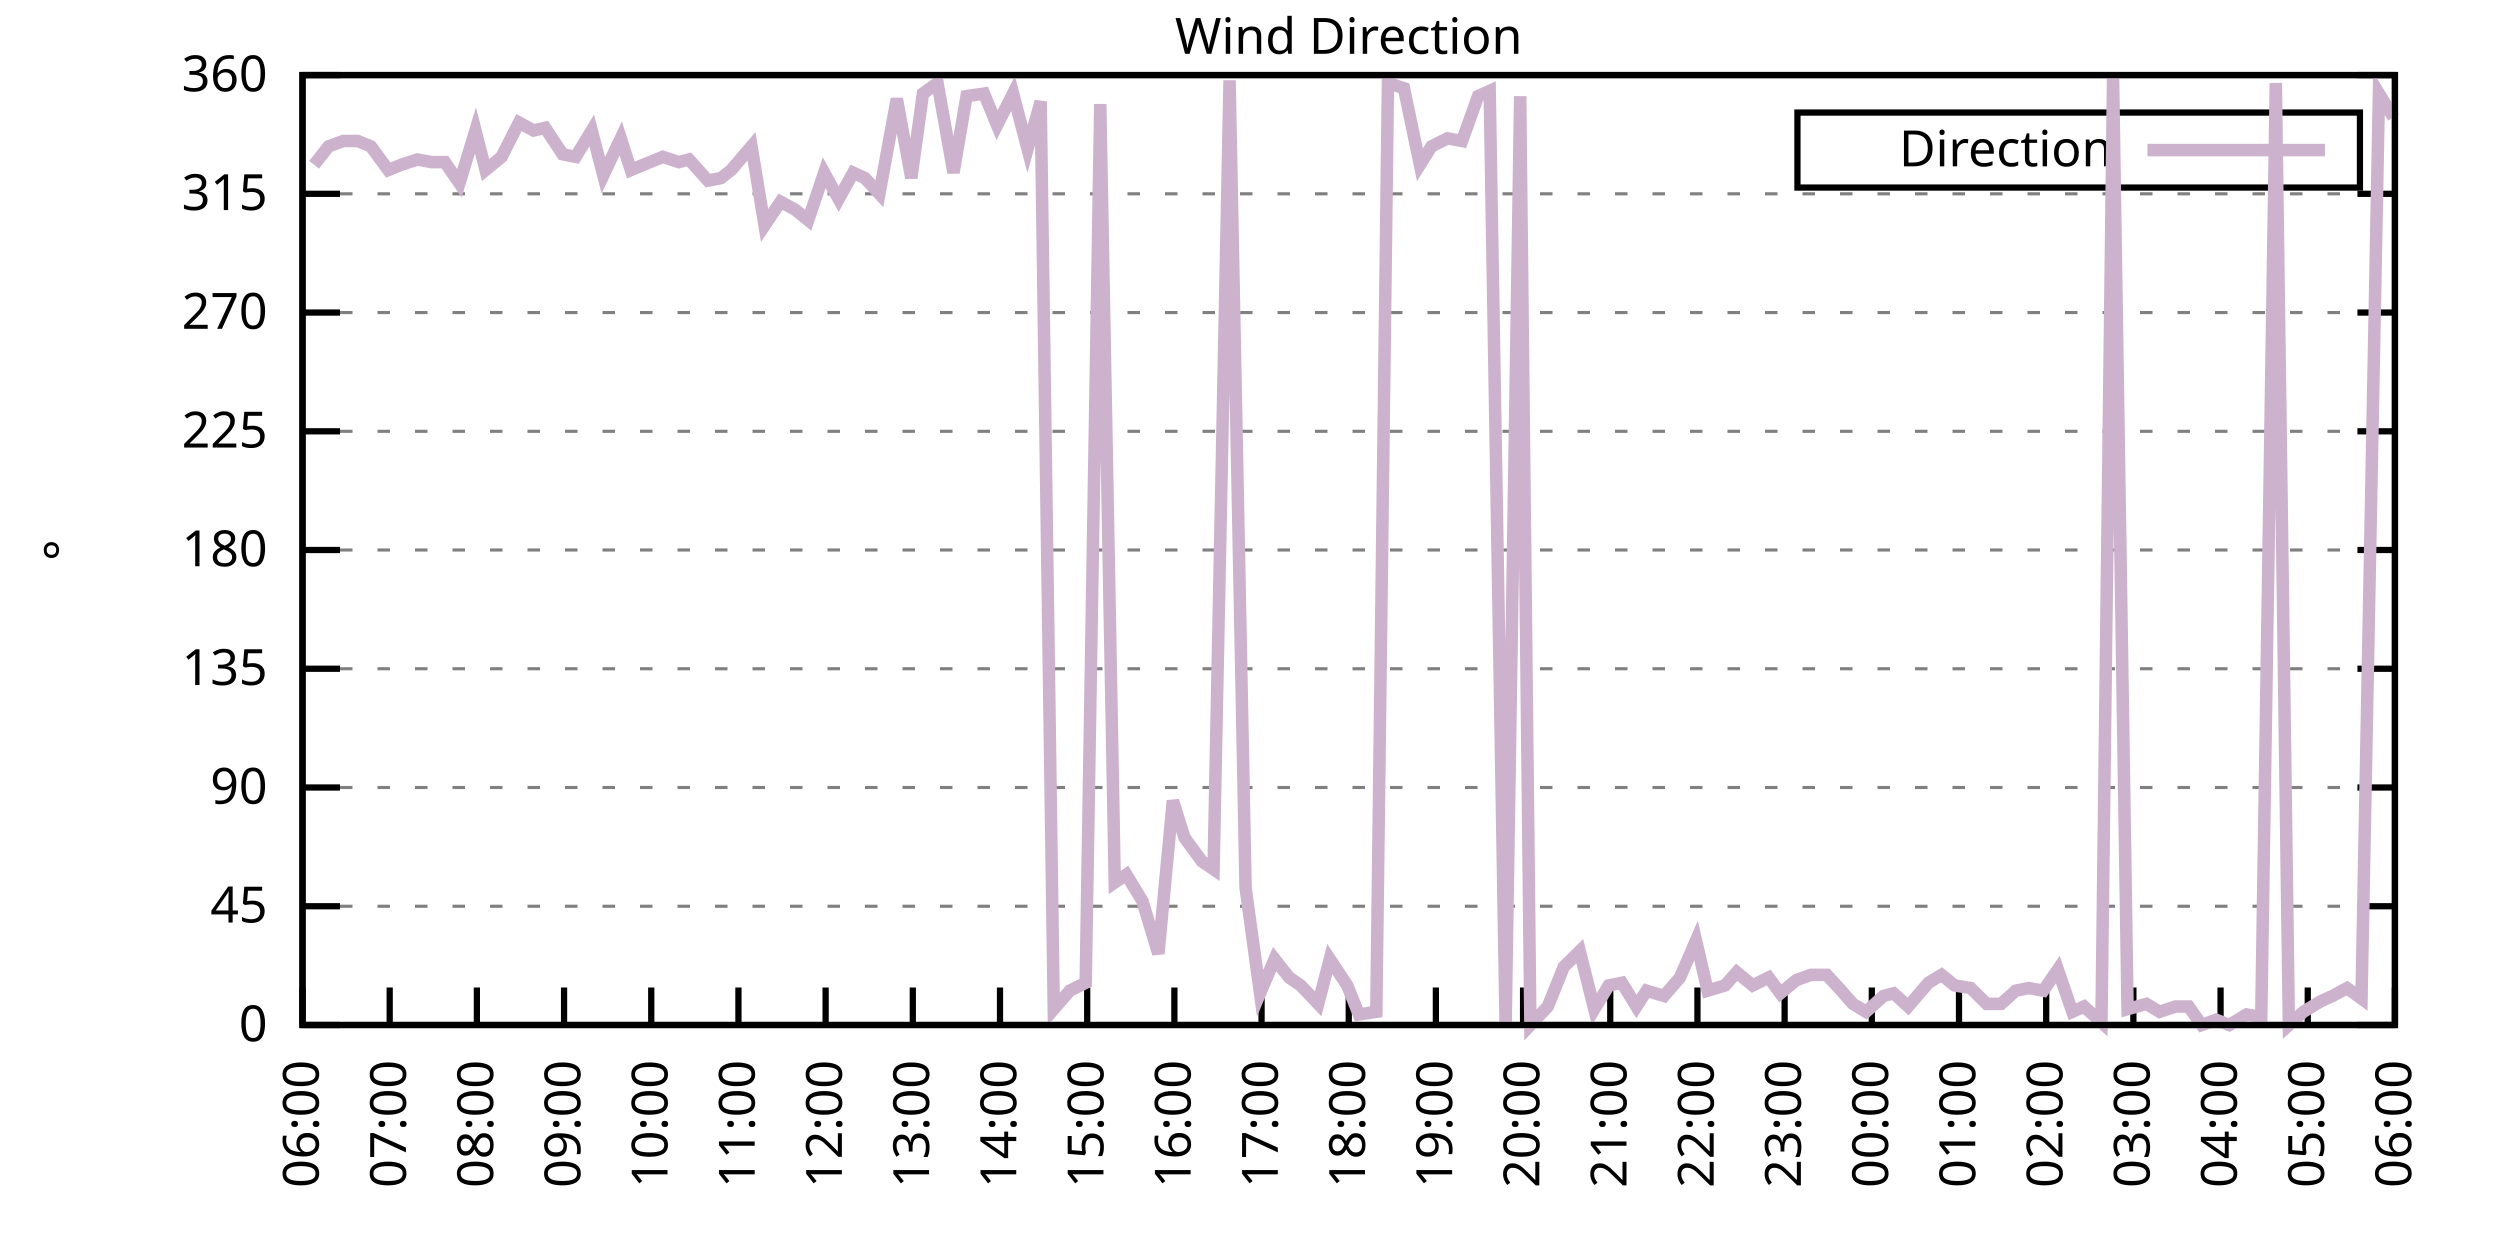
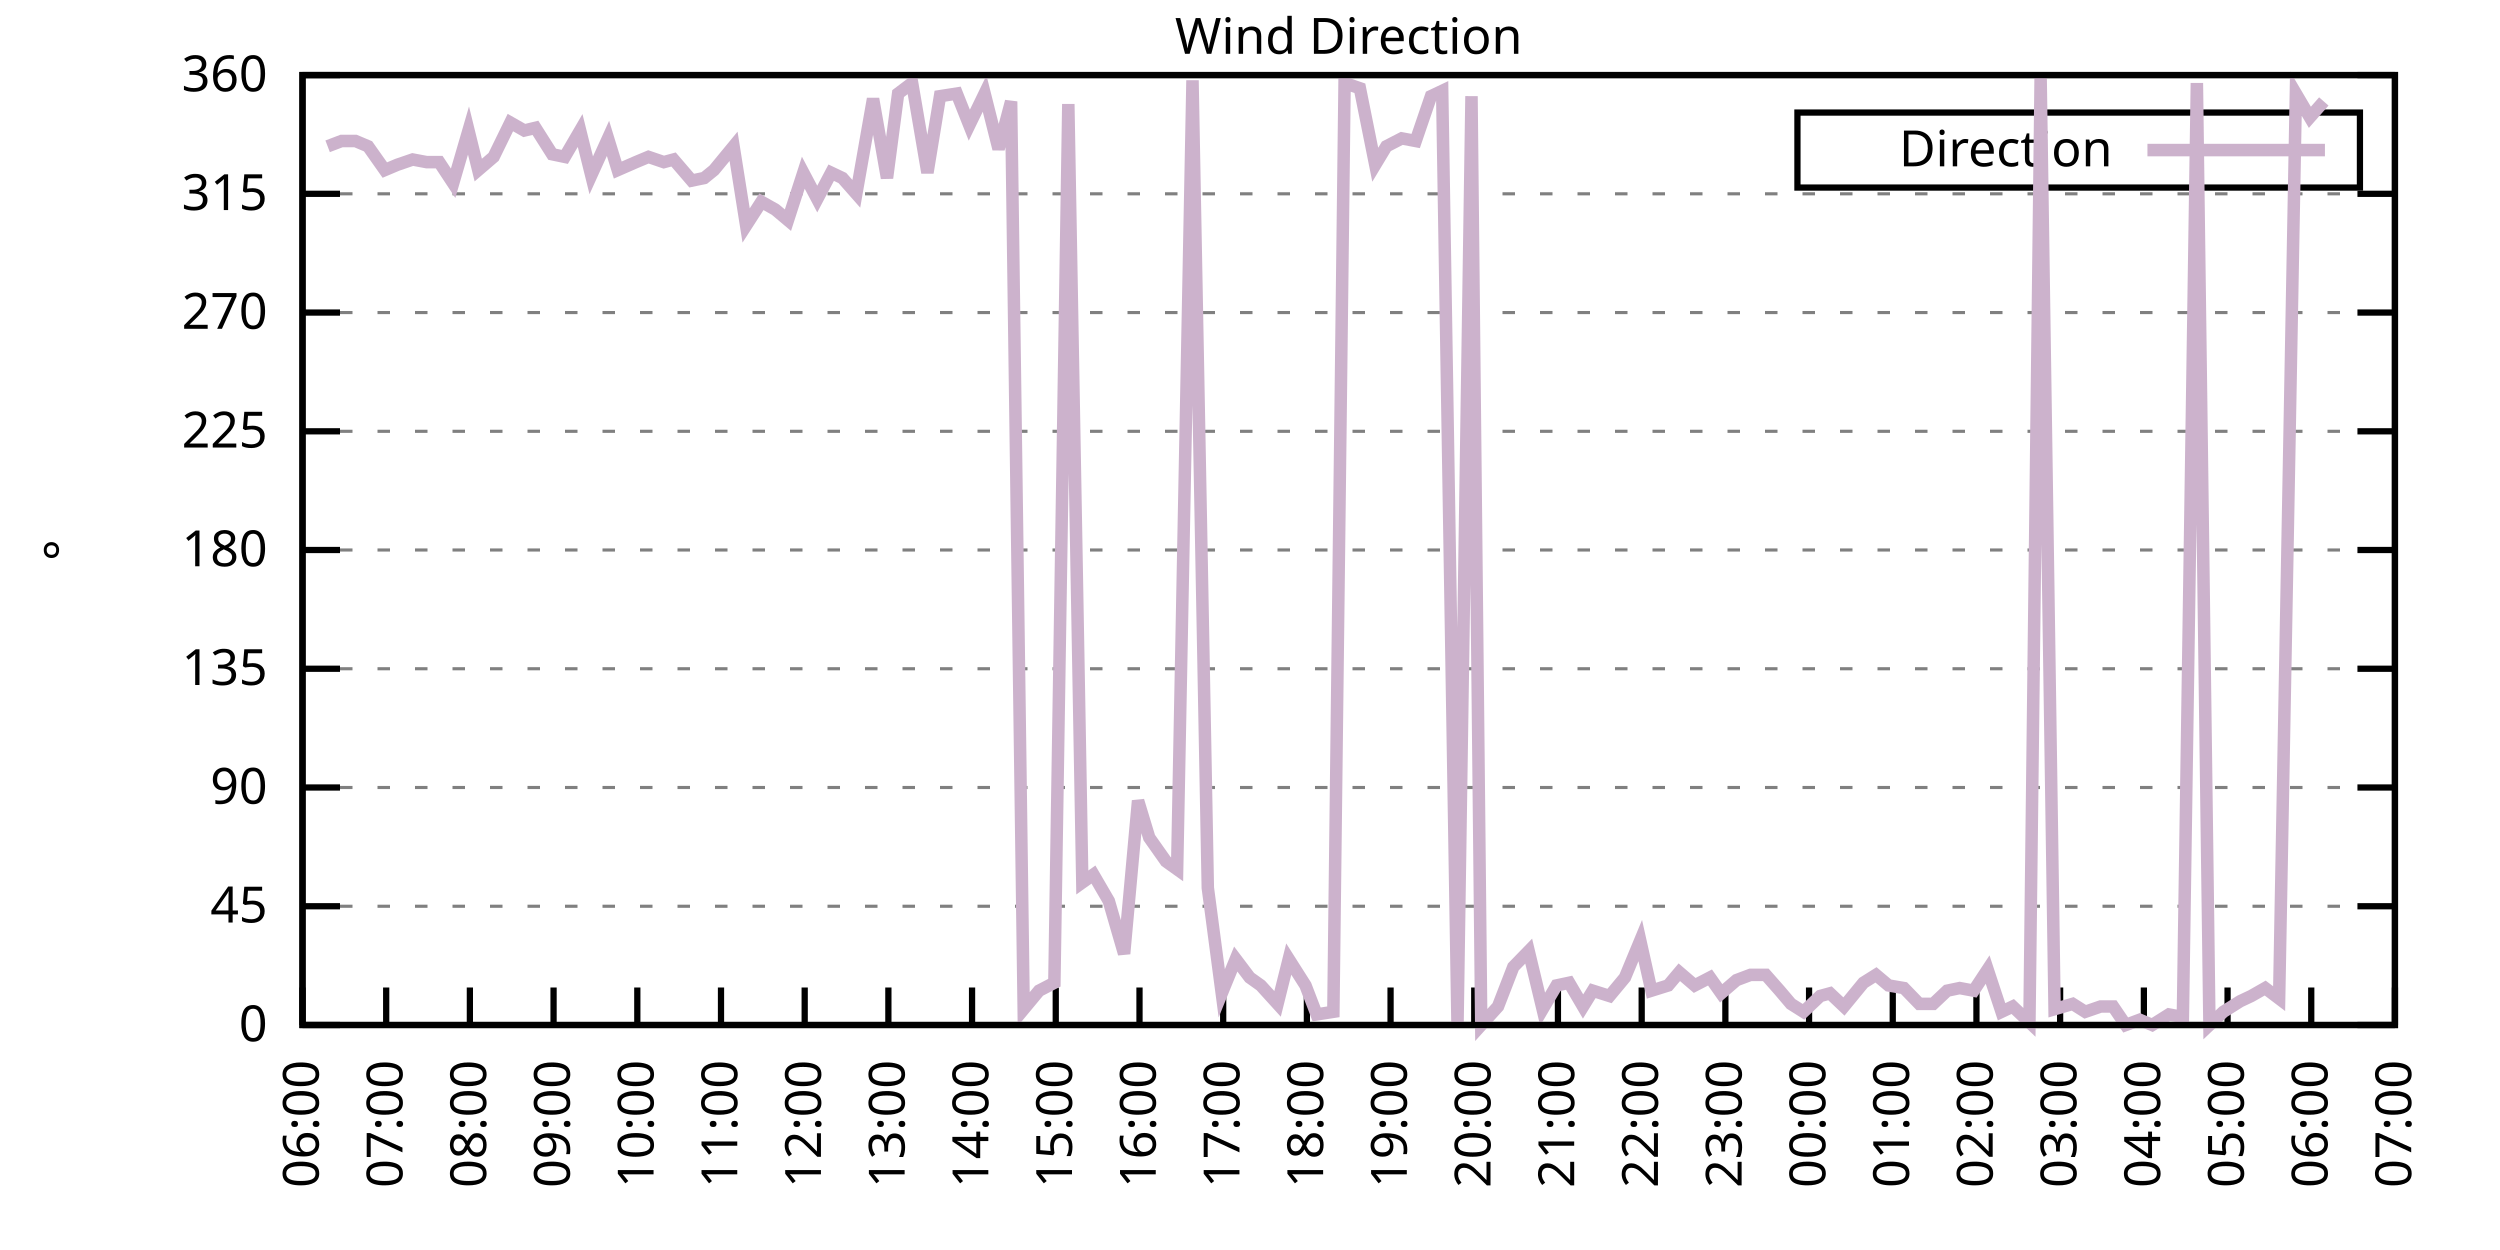
<svg xmlns="http://www.w3.org/2000/svg" xmlns:xlink="http://www.w3.org/1999/xlink" width="400" height="200" viewBox="0 0 400 200">
  <g id="gnuplot_canvas">
    <rect x="0" y="0" width="400" height="200" fill="none" />
    <defs>
      <circle id="gpDot" r="0.5" stroke-width="0.5" stroke="currentColor" />
      <path id="gpPt0" stroke-width="0.333" stroke="currentColor" d="M-1,0 h2 M0,-1 v2" />
      <path id="gpPt1" stroke-width="0.333" stroke="currentColor" d="M-1,-1 L1,1 M1,-1 L-1,1" />
      <path id="gpPt2" stroke-width="0.333" stroke="currentColor" d="M-1,0 L1,0 M0,-1 L0,1 M-1,-1 L1,1 M-1,1 L1,-1" />
      <rect id="gpPt3" stroke-width="0.333" stroke="currentColor" x="-1" y="-1" width="2" height="2" />
      <rect id="gpPt4" stroke-width="0.333" stroke="currentColor" fill="currentColor" x="-1" y="-1" width="2" height="2" />
      <circle id="gpPt5" stroke-width="0.333" stroke="currentColor" cx="0" cy="0" r="1" />
      <use xlink:href="#gpPt5" id="gpPt6" fill="currentColor" stroke="none" />
      <path id="gpPt7" stroke-width="0.333" stroke="currentColor" d="M0,-1.33 L-1.33,0.67 L1.33,0.67 z" />
      <use xlink:href="#gpPt7" id="gpPt8" fill="currentColor" stroke="none" />
      <use xlink:href="#gpPt7" id="gpPt9" stroke="currentColor" transform="rotate(180)" />
      <use xlink:href="#gpPt9" id="gpPt10" fill="currentColor" stroke="none" />
      <use xlink:href="#gpPt3" id="gpPt11" stroke="currentColor" transform="rotate(45)" />
      <use xlink:href="#gpPt11" id="gpPt12" fill="currentColor" stroke="none" />
      <path id="gpPt13" stroke-width="0.333" stroke="currentColor" d="M0,1.330 L1.265,0.411 L0.782,-1.067 L-0.782,-1.076 L-1.265,0.411 z" />
      <use xlink:href="#gpPt13" id="gpPt14" fill="currentColor" stroke="none" />
      <filter id="textbox" filterUnits="objectBoundingBox" x="0" y="0" height="1" width="1">
        <feFlood flood-color="white" flood-opacity="1" result="bgnd" />
        <feComposite in="SourceGraphic" in2="bgnd" operator="atop" />
      </filter>
      <filter id="greybox" filterUnits="objectBoundingBox" x="0" y="0" height="1" width="1">
        <feFlood flood-color="lightgrey" flood-opacity="1" result="grey" />
        <feComposite in="SourceGraphic" in2="grey" operator="atop" />
      </filter>
    </defs>
    <g fill="none" color="white" stroke="currentColor" stroke-width="1.00" stroke-linecap="butt" stroke-linejoin="miter">
</g>
    <g fill="none" color="black" stroke="currentColor" stroke-width="1.00" stroke-linecap="butt" stroke-linejoin="miter">
      <g stroke="none" shape-rendering="crispEdges">
        <polygon fill="rgb(255, 255, 255)" points="48.40,164.00 383.18,164.00 383.18,12.02 48.40,12.02 " />
      </g>
    </g>
    <g fill="none" color="black" stroke="currentColor" stroke-width="1.00" stroke-linecap="butt" stroke-linejoin="miter">
</g>
    <g fill="none" color="black" stroke="black" stroke-width="0.50" stroke-linecap="butt" stroke-linejoin="miter">
</g>
    <g fill="none" color="gray" stroke="currentColor" stroke-width="0.50" stroke-linecap="butt" stroke-linejoin="miter">
      <path stroke="gray" stroke-dasharray="2,4" class="gridline" d="M48.40,164.00 L383.19,164.00  " />
    </g>
    <g fill="none" color="gray" stroke="gray" stroke-width="1.00" stroke-linecap="butt" stroke-linejoin="miter">
</g>
    <g fill="none" color="black" stroke="currentColor" stroke-width="1.00" stroke-linecap="butt" stroke-linejoin="miter">
      <path stroke="black" d="M48.40,164.00 L54.40,164.00 M383.19,164.00 L377.19,164.00  " />
      <g transform="translate(42.80,166.60)" stroke="none" fill="black" font-family="Sans" font-size="8.00" text-anchor="end">
        <text>
          <tspan font-family="Sans"> 0</tspan>
        </text>
      </g>
    </g>
    <g fill="none" color="black" stroke="currentColor" stroke-width="1.00" stroke-linecap="butt" stroke-linejoin="miter">
</g>
    <g fill="none" color="black" stroke="black" stroke-width="0.50" stroke-linecap="butt" stroke-linejoin="miter">
</g>
    <g fill="none" color="gray" stroke="currentColor" stroke-width="0.50" stroke-linecap="butt" stroke-linejoin="miter">
      <path stroke="gray" stroke-dasharray="2,4" class="gridline" d="M48.40,145.00 L383.19,145.00  " />
    </g>
    <g fill="none" color="gray" stroke="gray" stroke-width="1.00" stroke-linecap="butt" stroke-linejoin="miter">
</g>
    <g fill="none" color="black" stroke="currentColor" stroke-width="1.00" stroke-linecap="butt" stroke-linejoin="miter">
      <path stroke="black" d="M48.40,145.00 L54.40,145.00 M383.19,145.00 L377.19,145.00  " />
      <g transform="translate(42.80,147.60)" stroke="none" fill="black" font-family="Sans" font-size="8.00" text-anchor="end">
        <text>
          <tspan font-family="Sans"> 45</tspan>
        </text>
      </g>
    </g>
    <g fill="none" color="black" stroke="currentColor" stroke-width="1.00" stroke-linecap="butt" stroke-linejoin="miter">
</g>
    <g fill="none" color="black" stroke="black" stroke-width="0.50" stroke-linecap="butt" stroke-linejoin="miter">
</g>
    <g fill="none" color="gray" stroke="currentColor" stroke-width="0.50" stroke-linecap="butt" stroke-linejoin="miter">
      <path stroke="gray" stroke-dasharray="2,4" class="gridline" d="M48.40,126.00 L383.19,126.00  " />
    </g>
    <g fill="none" color="gray" stroke="gray" stroke-width="1.00" stroke-linecap="butt" stroke-linejoin="miter">
</g>
    <g fill="none" color="black" stroke="currentColor" stroke-width="1.00" stroke-linecap="butt" stroke-linejoin="miter">
      <path stroke="black" d="M48.40,126.00 L54.40,126.00 M383.19,126.00 L377.19,126.00  " />
      <g transform="translate(42.80,128.60)" stroke="none" fill="black" font-family="Sans" font-size="8.00" text-anchor="end">
        <text>
          <tspan font-family="Sans"> 90</tspan>
        </text>
      </g>
    </g>
    <g fill="none" color="black" stroke="currentColor" stroke-width="1.00" stroke-linecap="butt" stroke-linejoin="miter">
</g>
    <g fill="none" color="black" stroke="black" stroke-width="0.50" stroke-linecap="butt" stroke-linejoin="miter">
</g>
    <g fill="none" color="gray" stroke="currentColor" stroke-width="0.50" stroke-linecap="butt" stroke-linejoin="miter">
      <path stroke="gray" stroke-dasharray="2,4" class="gridline" d="M48.40,107.00 L383.19,107.00  " />
    </g>
    <g fill="none" color="gray" stroke="gray" stroke-width="1.00" stroke-linecap="butt" stroke-linejoin="miter">
</g>
    <g fill="none" color="black" stroke="currentColor" stroke-width="1.00" stroke-linecap="butt" stroke-linejoin="miter">
      <path stroke="black" d="M48.40,107.00 L54.40,107.00 M383.19,107.00 L377.19,107.00  " />
      <g transform="translate(42.80,109.60)" stroke="none" fill="black" font-family="Sans" font-size="8.00" text-anchor="end">
        <text>
          <tspan font-family="Sans"> 135</tspan>
        </text>
      </g>
    </g>
    <g fill="none" color="black" stroke="currentColor" stroke-width="1.00" stroke-linecap="butt" stroke-linejoin="miter">
</g>
    <g fill="none" color="black" stroke="black" stroke-width="0.50" stroke-linecap="butt" stroke-linejoin="miter">
</g>
    <g fill="none" color="gray" stroke="currentColor" stroke-width="0.50" stroke-linecap="butt" stroke-linejoin="miter">
      <path stroke="gray" stroke-dasharray="2,4" class="gridline" d="M48.40,88.00 L383.19,88.00  " />
    </g>
    <g fill="none" color="gray" stroke="gray" stroke-width="1.00" stroke-linecap="butt" stroke-linejoin="miter">
</g>
    <g fill="none" color="black" stroke="currentColor" stroke-width="1.00" stroke-linecap="butt" stroke-linejoin="miter">
      <path stroke="black" d="M48.40,88.00 L54.40,88.00 M383.19,88.00 L377.19,88.00  " />
      <g transform="translate(42.80,90.60)" stroke="none" fill="black" font-family="Sans" font-size="8.00" text-anchor="end">
        <text>
          <tspan font-family="Sans"> 180</tspan>
        </text>
      </g>
    </g>
    <g fill="none" color="black" stroke="currentColor" stroke-width="1.00" stroke-linecap="butt" stroke-linejoin="miter">
</g>
    <g fill="none" color="black" stroke="black" stroke-width="0.50" stroke-linecap="butt" stroke-linejoin="miter">
</g>
    <g fill="none" color="gray" stroke="currentColor" stroke-width="0.50" stroke-linecap="butt" stroke-linejoin="miter">
      <path stroke="gray" stroke-dasharray="2,4" class="gridline" d="M48.40,69.01 L383.19,69.01  " />
    </g>
    <g fill="none" color="gray" stroke="gray" stroke-width="1.00" stroke-linecap="butt" stroke-linejoin="miter">
</g>
    <g fill="none" color="black" stroke="currentColor" stroke-width="1.00" stroke-linecap="butt" stroke-linejoin="miter">
      <path stroke="black" d="M48.40,69.01 L54.40,69.01 M383.19,69.01 L377.19,69.01  " />
      <g transform="translate(42.80,71.61)" stroke="none" fill="black" font-family="Sans" font-size="8.00" text-anchor="end">
        <text>
          <tspan font-family="Sans"> 225</tspan>
        </text>
      </g>
    </g>
    <g fill="none" color="black" stroke="currentColor" stroke-width="1.00" stroke-linecap="butt" stroke-linejoin="miter">
</g>
    <g fill="none" color="black" stroke="black" stroke-width="0.50" stroke-linecap="butt" stroke-linejoin="miter">
</g>
    <g fill="none" color="gray" stroke="currentColor" stroke-width="0.50" stroke-linecap="butt" stroke-linejoin="miter">
      <path stroke="gray" stroke-dasharray="2,4" class="gridline" d="M48.40,50.01 L383.19,50.01  " />
    </g>
    <g fill="none" color="gray" stroke="gray" stroke-width="1.00" stroke-linecap="butt" stroke-linejoin="miter">
</g>
    <g fill="none" color="black" stroke="currentColor" stroke-width="1.00" stroke-linecap="butt" stroke-linejoin="miter">
      <path stroke="black" d="M48.40,50.01 L54.40,50.01 M383.19,50.01 L377.19,50.01  " />
      <g transform="translate(42.80,52.61)" stroke="none" fill="black" font-family="Sans" font-size="8.00" text-anchor="end">
        <text>
          <tspan font-family="Sans"> 270</tspan>
        </text>
      </g>
    </g>
    <g fill="none" color="black" stroke="currentColor" stroke-width="1.00" stroke-linecap="butt" stroke-linejoin="miter">
</g>
    <g fill="none" color="black" stroke="black" stroke-width="0.50" stroke-linecap="butt" stroke-linejoin="miter">
</g>
    <g fill="none" color="gray" stroke="currentColor" stroke-width="0.50" stroke-linecap="butt" stroke-linejoin="miter">
      <path stroke="gray" stroke-dasharray="2,4" class="gridline" d="M48.40,31.01 L383.19,31.01  " />
    </g>
    <g fill="none" color="gray" stroke="gray" stroke-width="1.00" stroke-linecap="butt" stroke-linejoin="miter">
</g>
    <g fill="none" color="black" stroke="currentColor" stroke-width="1.00" stroke-linecap="butt" stroke-linejoin="miter">
      <path stroke="black" d="M48.40,31.01 L54.40,31.01 M383.19,31.01 L377.19,31.01  " />
      <g transform="translate(42.80,33.61)" stroke="none" fill="black" font-family="Sans" font-size="8.00" text-anchor="end">
        <text>
          <tspan font-family="Sans"> 315</tspan>
        </text>
      </g>
    </g>
    <g fill="none" color="black" stroke="currentColor" stroke-width="1.00" stroke-linecap="butt" stroke-linejoin="miter">
</g>
    <g fill="none" color="black" stroke="black" stroke-width="0.50" stroke-linecap="butt" stroke-linejoin="miter">
</g>
    <g fill="none" color="gray" stroke="currentColor" stroke-width="0.50" stroke-linecap="butt" stroke-linejoin="miter">
      <path stroke="gray" stroke-dasharray="2,4" class="gridline" d="M48.40,12.01 L383.19,12.01  " />
    </g>
    <g fill="none" color="gray" stroke="gray" stroke-width="1.00" stroke-linecap="butt" stroke-linejoin="miter">
</g>
    <g fill="none" color="black" stroke="currentColor" stroke-width="1.00" stroke-linecap="butt" stroke-linejoin="miter">
      <path stroke="black" d="M48.40,12.01 L54.40,12.01 M383.19,12.01 L377.19,12.01  " />
      <g transform="translate(42.80,14.61)" stroke="none" fill="black" font-family="Sans" font-size="8.00" text-anchor="end">
        <text>
          <tspan font-family="Sans"> 360</tspan>
        </text>
      </g>
    </g>
    <g fill="none" color="black" stroke="currentColor" stroke-width="1.00" stroke-linecap="butt" stroke-linejoin="miter">
      <path stroke="black" d="M48.40,164.00 L48.40,158.00  " />
      <g transform="translate(51.00,169.60) rotate(270.00)" stroke="none" fill="black" font-family="Sans" font-size="8.00" text-anchor="end">
        <text>
          <tspan font-family="Sans">06:00</tspan>
        </text>
      </g>
    </g>
    <g fill="none" color="black" stroke="currentColor" stroke-width="1.00" stroke-linecap="butt" stroke-linejoin="miter">
-       <path stroke="black" d="M62.35,164.00 L62.35,158.00  " />
-       <g transform="translate(64.95,169.60) rotate(270.00)" stroke="none" fill="black" font-family="Sans" font-size="8.00" text-anchor="end">
+       <path stroke="black" d="M61.79,164.00 L61.79,158.00  " />
+       <g transform="translate(64.39,169.60) rotate(270.00)" stroke="none" fill="black" font-family="Sans" font-size="8.00" text-anchor="end">
        <text>
          <tspan font-family="Sans">07:00</tspan>
        </text>
      </g>
    </g>
    <g fill="none" color="black" stroke="currentColor" stroke-width="1.00" stroke-linecap="butt" stroke-linejoin="miter">
-       <path stroke="black" d="M76.30,164.00 L76.30,158.00  " />
-       <g transform="translate(78.90,169.60) rotate(270.00)" stroke="none" fill="black" font-family="Sans" font-size="8.00" text-anchor="end">
+       <path stroke="black" d="M75.18,164.00 L75.18,158.00  " />
+       <g transform="translate(77.78,169.60) rotate(270.00)" stroke="none" fill="black" font-family="Sans" font-size="8.00" text-anchor="end">
        <text>
          <tspan font-family="Sans">08:00</tspan>
        </text>
      </g>
    </g>
    <g fill="none" color="black" stroke="currentColor" stroke-width="1.00" stroke-linecap="butt" stroke-linejoin="miter">
-       <path stroke="black" d="M90.25,164.00 L90.25,158.00  " />
-       <g transform="translate(92.85,169.60) rotate(270.00)" stroke="none" fill="black" font-family="Sans" font-size="8.00" text-anchor="end">
+       <path stroke="black" d="M88.57,164.00 L88.57,158.00  " />
+       <g transform="translate(91.17,169.60) rotate(270.00)" stroke="none" fill="black" font-family="Sans" font-size="8.00" text-anchor="end">
        <text>
          <tspan font-family="Sans">09:00</tspan>
        </text>
      </g>
    </g>
    <g fill="none" color="black" stroke="currentColor" stroke-width="1.00" stroke-linecap="butt" stroke-linejoin="miter">
-       <path stroke="black" d="M104.20,164.00 L104.20,158.00  " />
-       <g transform="translate(106.80,169.60) rotate(270.00)" stroke="none" fill="black" font-family="Sans" font-size="8.00" text-anchor="end">
+       <path stroke="black" d="M101.97,164.00 L101.97,158.00  " />
+       <g transform="translate(104.57,169.60) rotate(270.00)" stroke="none" fill="black" font-family="Sans" font-size="8.00" text-anchor="end">
        <text>
          <tspan font-family="Sans">10:00</tspan>
        </text>
      </g>
    </g>
    <g fill="none" color="black" stroke="currentColor" stroke-width="1.00" stroke-linecap="butt" stroke-linejoin="miter">
-       <path stroke="black" d="M118.15,164.00 L118.15,158.00  " />
-       <g transform="translate(120.75,169.60) rotate(270.00)" stroke="none" fill="black" font-family="Sans" font-size="8.00" text-anchor="end">
+       <path stroke="black" d="M115.36,164.00 L115.36,158.00  " />
+       <g transform="translate(117.96,169.60) rotate(270.00)" stroke="none" fill="black" font-family="Sans" font-size="8.00" text-anchor="end">
        <text>
          <tspan font-family="Sans">11:00</tspan>
        </text>
      </g>
    </g>
    <g fill="none" color="black" stroke="currentColor" stroke-width="1.00" stroke-linecap="butt" stroke-linejoin="miter">
-       <path stroke="black" d="M132.10,164.00 L132.10,158.00  " />
-       <g transform="translate(134.70,169.60) rotate(270.00)" stroke="none" fill="black" font-family="Sans" font-size="8.00" text-anchor="end">
+       <path stroke="black" d="M128.75,164.00 L128.75,158.00  " />
+       <g transform="translate(131.35,169.60) rotate(270.00)" stroke="none" fill="black" font-family="Sans" font-size="8.00" text-anchor="end">
        <text>
          <tspan font-family="Sans">12:00</tspan>
        </text>
      </g>
    </g>
    <g fill="none" color="black" stroke="currentColor" stroke-width="1.00" stroke-linecap="butt" stroke-linejoin="miter">
-       <path stroke="black" d="M146.05,164.00 L146.05,158.00  " />
-       <g transform="translate(148.65,169.60) rotate(270.00)" stroke="none" fill="black" font-family="Sans" font-size="8.00" text-anchor="end">
+       <path stroke="black" d="M142.14,164.00 L142.14,158.00  " />
+       <g transform="translate(144.74,169.60) rotate(270.00)" stroke="none" fill="black" font-family="Sans" font-size="8.00" text-anchor="end">
        <text>
          <tspan font-family="Sans">13:00</tspan>
        </text>
      </g>
    </g>
    <g fill="none" color="black" stroke="currentColor" stroke-width="1.00" stroke-linecap="butt" stroke-linejoin="miter">
-       <path stroke="black" d="M160.00,164.00 L160.00,158.00  " />
-       <g transform="translate(162.60,169.60) rotate(270.00)" stroke="none" fill="black" font-family="Sans" font-size="8.00" text-anchor="end">
+       <path stroke="black" d="M155.53,164.00 L155.53,158.00  " />
+       <g transform="translate(158.13,169.60) rotate(270.00)" stroke="none" fill="black" font-family="Sans" font-size="8.00" text-anchor="end">
        <text>
          <tspan font-family="Sans">14:00</tspan>
        </text>
      </g>
    </g>
    <g fill="none" color="black" stroke="currentColor" stroke-width="1.00" stroke-linecap="butt" stroke-linejoin="miter">
-       <path stroke="black" d="M173.95,164.00 L173.95,158.00  " />
-       <g transform="translate(176.55,169.60) rotate(270.00)" stroke="none" fill="black" font-family="Sans" font-size="8.00" text-anchor="end">
+       <path stroke="black" d="M168.92,164.00 L168.92,158.00  " />
+       <g transform="translate(171.52,169.60) rotate(270.00)" stroke="none" fill="black" font-family="Sans" font-size="8.00" text-anchor="end">
        <text>
          <tspan font-family="Sans">15:00</tspan>
        </text>
      </g>
    </g>
    <g fill="none" color="black" stroke="currentColor" stroke-width="1.00" stroke-linecap="butt" stroke-linejoin="miter">
-       <path stroke="black" d="M187.90,164.00 L187.90,158.00  " />
-       <g transform="translate(190.50,169.60) rotate(270.00)" stroke="none" fill="black" font-family="Sans" font-size="8.00" text-anchor="end">
+       <path stroke="black" d="M182.32,164.00 L182.32,158.00  " />
+       <g transform="translate(184.92,169.60) rotate(270.00)" stroke="none" fill="black" font-family="Sans" font-size="8.00" text-anchor="end">
        <text>
          <tspan font-family="Sans">16:00</tspan>
        </text>
      </g>
    </g>
    <g fill="none" color="black" stroke="currentColor" stroke-width="1.00" stroke-linecap="butt" stroke-linejoin="miter">
-       <path stroke="black" d="M201.85,164.00 L201.85,158.00  " />
-       <g transform="translate(204.45,169.60) rotate(270.00)" stroke="none" fill="black" font-family="Sans" font-size="8.00" text-anchor="end">
+       <path stroke="black" d="M195.71,164.00 L195.71,158.00  " />
+       <g transform="translate(198.31,169.60) rotate(270.00)" stroke="none" fill="black" font-family="Sans" font-size="8.00" text-anchor="end">
        <text>
          <tspan font-family="Sans">17:00</tspan>
        </text>
      </g>
    </g>
    <g fill="none" color="black" stroke="currentColor" stroke-width="1.00" stroke-linecap="butt" stroke-linejoin="miter">
-       <path stroke="black" d="M215.80,164.00 L215.80,158.00  " />
-       <g transform="translate(218.40,169.60) rotate(270.00)" stroke="none" fill="black" font-family="Sans" font-size="8.00" text-anchor="end">
+       <path stroke="black" d="M209.10,164.00 L209.10,158.00  " />
+       <g transform="translate(211.70,169.60) rotate(270.00)" stroke="none" fill="black" font-family="Sans" font-size="8.00" text-anchor="end">
        <text>
          <tspan font-family="Sans">18:00</tspan>
        </text>
      </g>
    </g>
    <g fill="none" color="black" stroke="currentColor" stroke-width="1.00" stroke-linecap="butt" stroke-linejoin="miter">
-       <path stroke="black" d="M229.74,164.00 L229.74,158.00  " />
-       <g transform="translate(232.34,169.60) rotate(270.00)" stroke="none" fill="black" font-family="Sans" font-size="8.00" text-anchor="end">
+       <path stroke="black" d="M222.49,164.00 L222.49,158.00  " />
+       <g transform="translate(225.09,169.60) rotate(270.00)" stroke="none" fill="black" font-family="Sans" font-size="8.00" text-anchor="end">
        <text>
          <tspan font-family="Sans">19:00</tspan>
        </text>
      </g>
    </g>
    <g fill="none" color="black" stroke="currentColor" stroke-width="1.00" stroke-linecap="butt" stroke-linejoin="miter">
-       <path stroke="black" d="M243.69,164.00 L243.69,158.00  " />
-       <g transform="translate(246.29,169.60) rotate(270.00)" stroke="none" fill="black" font-family="Sans" font-size="8.00" text-anchor="end">
+       <path stroke="black" d="M235.88,164.00 L235.88,158.00  " />
+       <g transform="translate(238.48,169.60) rotate(270.00)" stroke="none" fill="black" font-family="Sans" font-size="8.00" text-anchor="end">
        <text>
          <tspan font-family="Sans">20:00</tspan>
        </text>
      </g>
    </g>
    <g fill="none" color="black" stroke="currentColor" stroke-width="1.00" stroke-linecap="butt" stroke-linejoin="miter">
-       <path stroke="black" d="M257.64,164.00 L257.64,158.00  " />
-       <g transform="translate(260.24,169.60) rotate(270.00)" stroke="none" fill="black" font-family="Sans" font-size="8.00" text-anchor="end">
+       <path stroke="black" d="M249.27,164.00 L249.27,158.00  " />
+       <g transform="translate(251.87,169.60) rotate(270.00)" stroke="none" fill="black" font-family="Sans" font-size="8.00" text-anchor="end">
        <text>
          <tspan font-family="Sans">21:00</tspan>
        </text>
      </g>
    </g>
    <g fill="none" color="black" stroke="currentColor" stroke-width="1.00" stroke-linecap="butt" stroke-linejoin="miter">
-       <path stroke="black" d="M271.59,164.00 L271.59,158.00  " />
-       <g transform="translate(274.19,169.60) rotate(270.00)" stroke="none" fill="black" font-family="Sans" font-size="8.00" text-anchor="end">
+       <path stroke="black" d="M262.67,164.00 L262.67,158.00  " />
+       <g transform="translate(265.27,169.60) rotate(270.00)" stroke="none" fill="black" font-family="Sans" font-size="8.00" text-anchor="end">
        <text>
          <tspan font-family="Sans">22:00</tspan>
        </text>
      </g>
    </g>
    <g fill="none" color="black" stroke="currentColor" stroke-width="1.00" stroke-linecap="butt" stroke-linejoin="miter">
-       <path stroke="black" d="M285.54,164.00 L285.54,158.00  " />
-       <g transform="translate(288.14,169.60) rotate(270.00)" stroke="none" fill="black" font-family="Sans" font-size="8.00" text-anchor="end">
+       <path stroke="black" d="M276.06,164.00 L276.06,158.00  " />
+       <g transform="translate(278.66,169.60) rotate(270.00)" stroke="none" fill="black" font-family="Sans" font-size="8.00" text-anchor="end">
        <text>
          <tspan font-family="Sans">23:00</tspan>
        </text>
      </g>
    </g>
    <g fill="none" color="black" stroke="currentColor" stroke-width="1.00" stroke-linecap="butt" stroke-linejoin="miter">
-       <path stroke="black" d="M299.49,164.00 L299.49,158.00  " />
-       <g transform="translate(302.09,169.60) rotate(270.00)" stroke="none" fill="black" font-family="Sans" font-size="8.00" text-anchor="end">
+       <path stroke="black" d="M289.45,164.00 L289.45,158.00  " />
+       <g transform="translate(292.05,169.60) rotate(270.00)" stroke="none" fill="black" font-family="Sans" font-size="8.00" text-anchor="end">
        <text>
          <tspan font-family="Sans">00:00</tspan>
        </text>
      </g>
    </g>
    <g fill="none" color="black" stroke="currentColor" stroke-width="1.00" stroke-linecap="butt" stroke-linejoin="miter">
-       <path stroke="black" d="M313.44,164.00 L313.44,158.00  " />
-       <g transform="translate(316.04,169.60) rotate(270.00)" stroke="none" fill="black" font-family="Sans" font-size="8.00" text-anchor="end">
+       <path stroke="black" d="M302.84,164.00 L302.84,158.00  " />
+       <g transform="translate(305.44,169.60) rotate(270.00)" stroke="none" fill="black" font-family="Sans" font-size="8.00" text-anchor="end">
        <text>
          <tspan font-family="Sans">01:00</tspan>
        </text>
      </g>
    </g>
    <g fill="none" color="black" stroke="currentColor" stroke-width="1.00" stroke-linecap="butt" stroke-linejoin="miter">
-       <path stroke="black" d="M327.39,164.00 L327.39,158.00  " />
-       <g transform="translate(329.99,169.60) rotate(270.00)" stroke="none" fill="black" font-family="Sans" font-size="8.00" text-anchor="end">
+       <path stroke="black" d="M316.23,164.00 L316.23,158.00  " />
+       <g transform="translate(318.83,169.60) rotate(270.00)" stroke="none" fill="black" font-family="Sans" font-size="8.00" text-anchor="end">
        <text>
          <tspan font-family="Sans">02:00</tspan>
        </text>
      </g>
    </g>
    <g fill="none" color="black" stroke="currentColor" stroke-width="1.00" stroke-linecap="butt" stroke-linejoin="miter">
-       <path stroke="black" d="M341.34,164.00 L341.34,158.00  " />
-       <g transform="translate(343.94,169.60) rotate(270.00)" stroke="none" fill="black" font-family="Sans" font-size="8.00" text-anchor="end">
+       <path stroke="black" d="M329.62,164.00 L329.62,158.00  " />
+       <g transform="translate(332.22,169.60) rotate(270.00)" stroke="none" fill="black" font-family="Sans" font-size="8.00" text-anchor="end">
        <text>
          <tspan font-family="Sans">03:00</tspan>
        </text>
      </g>
    </g>
    <g fill="none" color="black" stroke="currentColor" stroke-width="1.00" stroke-linecap="butt" stroke-linejoin="miter">
-       <path stroke="black" d="M355.29,164.00 L355.29,158.00  " />
-       <g transform="translate(357.89,169.60) rotate(270.00)" stroke="none" fill="black" font-family="Sans" font-size="8.00" text-anchor="end">
+       <path stroke="black" d="M343.02,164.00 L343.02,158.00  " />
+       <g transform="translate(345.62,169.60) rotate(270.00)" stroke="none" fill="black" font-family="Sans" font-size="8.00" text-anchor="end">
        <text>
          <tspan font-family="Sans">04:00</tspan>
        </text>
      </g>
    </g>
    <g fill="none" color="black" stroke="currentColor" stroke-width="1.00" stroke-linecap="butt" stroke-linejoin="miter">
-       <path stroke="black" d="M369.24,164.00 L369.24,158.00  " />
-       <g transform="translate(371.84,169.60) rotate(270.00)" stroke="none" fill="black" font-family="Sans" font-size="8.00" text-anchor="end">
+       <path stroke="black" d="M356.41,164.00 L356.41,158.00  " />
+       <g transform="translate(359.01,169.60) rotate(270.00)" stroke="none" fill="black" font-family="Sans" font-size="8.00" text-anchor="end">
        <text>
          <tspan font-family="Sans">05:00</tspan>
+         </text>
+       </g>
+     </g>
+     <g fill="none" color="black" stroke="currentColor" stroke-width="1.00" stroke-linecap="butt" stroke-linejoin="miter">
+       <path stroke="black" d="M369.80,164.00 L369.80,158.00  " />
+       <g transform="translate(372.40,169.60) rotate(270.00)" stroke="none" fill="black" font-family="Sans" font-size="8.00" text-anchor="end">
+         <text>
+           <tspan font-family="Sans">06:00</tspan>
        </text>
      </g>
    </g>
    <g fill="none" color="black" stroke="currentColor" stroke-width="1.00" stroke-linecap="butt" stroke-linejoin="miter">
      <path stroke="black" d="M383.19,164.00 L383.19,158.00  " />
      <g transform="translate(385.79,169.60) rotate(270.00)" stroke="none" fill="black" font-family="Sans" font-size="8.00" text-anchor="end">
        <text>
-           <tspan font-family="Sans">06:00</tspan>
+           <tspan font-family="Sans">07:00</tspan>
        </text>
      </g>
    </g>
    <g fill="none" color="black" stroke="currentColor" stroke-width="1.00" stroke-linecap="butt" stroke-linejoin="miter">
</g>
    <g fill="none" color="black" stroke="currentColor" stroke-width="1.00" stroke-linecap="butt" stroke-linejoin="miter">
      <path stroke="black" d="M48.40,12.01 L48.40,164.00 L383.19,164.00 L383.19,12.01 L48.40,12.01 Z  " />
    </g>
    <g fill="none" color="black" stroke="currentColor" stroke-width="1.00" stroke-linecap="butt" stroke-linejoin="miter">
</g>
    <g fill="none" color="black" stroke="currentColor" stroke-width="1.00" stroke-linecap="butt" stroke-linejoin="miter">
      <path stroke="black" d="M287.59,30.01 L287.59,18.01 L377.59,18.01 L377.59,30.01 L287.59,30.01 Z  " />
    </g>
    <g id="Wind_direction_plot_1">
      <g fill="none" color="white" stroke="black" stroke-width="2.00" stroke-linecap="butt" stroke-linejoin="miter">
</g>
      <g fill="none" color="black" stroke="currentColor" stroke-width="2.00" stroke-linecap="butt" stroke-linejoin="miter">
        <g transform="translate(337.99,26.61)" stroke="none" fill="black" font-family="Sans" font-size="8.00" text-anchor="end">
          <text>
            <tspan font-family="Sans">Direction</tspan>
          </text>
        </g>
      </g>
      <g fill="none" color="black" stroke="currentColor" stroke-width="2.00" stroke-linecap="butt" stroke-linejoin="miter">
-         <path stroke="rgb(204, 178, 204)" d="M343.59,24.01 L371.99,24.01 M50.26,26.36 L52.58,23.41 L54.91,22.56 L57.23,22.56 L59.33,23.41 L62.12,27.21   L64.21,26.36 L66.77,25.52 L69.09,25.94 L71.18,25.94 L73.51,29.32 L76.07,20.88 L77.69,27.21 L80.25,25.10   L83.04,19.61 L85.37,20.88 L87.23,20.45 L90.02,24.68 L92.11,25.10 L94.67,20.88 L96.53,28.05 L99.32,22.14   L100.94,27.21 L103.97,25.94 L106.06,25.10 L108.62,25.94 L110.24,25.52 L113.27,28.90 L115.36,28.48 L116.99,27.21   L120.24,23.41 L122.33,36.08 L124.89,32.28 L127.22,33.54 L129.31,35.23 L131.87,27.63 L134.19,31.85 L136.51,27.63   L138.37,28.48 L140.70,31.01 L143.49,15.81 L145.81,28.48 L147.67,14.97 L150.00,13.28 L152.56,27.63 L154.65,15.39   L157.44,14.97 L159.53,20.03 L162.09,14.97 L164.41,23.83 L166.51,16.23 L168.60,161.47 L171.16,158.51 L173.71,157.24   L176.04,16.65 L178.36,141.20 L180.22,139.93 L182.78,144.16 L185.34,152.60 L187.66,128.11 L189.52,134.02 L192.31,137.82   L194.17,139.09 L196.73,12.85 L199.29,142.05 L201.61,158.93 L203.94,153.45 L206.26,156.40 L208.12,157.67 L210.91,160.62   L212.77,153.45 L215.56,157.67 L217.42,162.31 L220.21,161.89 L222.07,13.28 L224.63,14.12 L227.19,26.36 L229.05,23.41   L231.60,22.14 L233.93,22.56 L236.49,15.39 L238.35,14.54 L240.90,164.00 L243.23,15.39 L244.86,164.00 L247.65,161.04   L250.20,154.71 L252.76,152.18 L255.09,161.47 L257.41,157.67 L259.50,157.24 L261.83,161.04 L263.46,158.51 L266.25,159.36   L268.80,156.40 L271.36,150.49 L273.22,158.51 L276.01,157.67 L277.87,155.56 L280.43,157.67 L282.99,156.40 L284.85,158.93   L287.40,156.82 L289.73,155.98 L292.29,155.98 L294.61,158.51 L296.47,160.62 L298.56,161.89 L301.35,159.36 L302.98,158.93   L305.30,161.04 L308.56,157.24 L310.65,155.98 L312.74,157.67 L315.30,158.09 L317.86,160.62 L320.18,160.62 L322.51,158.51   L324.60,158.09 L326.93,158.51 L329.25,155.13 L331.58,161.89 L333.44,161.04 L336.23,163.58 L338.09,12.43 L340.41,161.47   L343.43,160.62 L345.53,161.89 L348.08,161.04 L350.18,161.04 L352.27,164.00 L354.59,163.16 L356.69,164.00 L359.48,162.31   L361.80,162.73 L364.13,13.28 L366.22,164.00 L368.54,161.89 L371.33,160.20 L373.19,159.36 L375.52,158.09 L377.84,159.78   L380.63,14.97 L382.96,18.77  " />
+         <path stroke="rgb(204, 178, 204)" d="M343.59,24.01 L371.99,24.01 M52.42,23.41 L54.65,22.56 L56.88,22.56 L58.89,23.41 L61.57,27.21 L63.58,26.36   L66.03,25.52 L68.26,25.94 L70.27,25.94 L72.50,29.32 L74.96,20.88 L76.52,27.21 L78.98,25.10 L81.66,19.61   L83.89,20.88 L85.67,20.45 L88.35,24.68 L90.36,25.10 L92.82,20.88 L94.60,28.05 L97.28,22.14 L98.84,27.21   L101.74,25.94 L103.75,25.10 L106.21,25.94 L107.77,25.52 L110.67,28.90 L112.68,28.48 L114.24,27.21 L117.37,23.41   L119.38,36.08 L121.83,32.28 L124.06,33.54 L126.07,35.23 L128.53,27.63 L130.76,31.85 L132.99,27.63 L134.78,28.48   L137.01,31.01 L139.69,15.81 L141.92,28.48 L143.70,14.97 L145.94,13.28 L148.39,27.63 L150.40,15.39 L153.08,14.97   L155.09,20.03 L157.54,14.97 L159.77,23.83 L161.78,16.23 L163.79,161.47 L166.25,158.51 L168.70,157.24 L170.93,16.65   L173.17,141.20 L174.95,139.93 L177.41,144.16 L179.86,152.60 L182.09,128.11 L183.88,134.02 L186.56,137.82 L188.34,139.09   L190.80,12.85 L193.25,142.05 L195.48,158.93 L197.72,153.45 L199.95,156.40 L201.73,157.67 L204.41,160.62 L206.20,153.45   L208.88,157.67 L210.66,162.31 L213.34,161.89 L215.13,13.28 L217.58,14.12 L220.04,26.36 L221.82,23.41 L224.28,22.14   L226.51,22.56 L228.96,15.39 L230.75,14.54 L233.20,164.00 L235.44,15.39 L237.00,164.00 L239.68,161.04 L242.13,154.71   L244.59,152.18 L246.82,161.47 L249.05,157.67 L251.06,157.24 L253.29,161.04 L254.85,158.51 L257.53,159.36 L259.99,156.40   L262.44,150.49 L264.23,158.51 L266.91,157.67 L268.69,155.56 L271.15,157.67 L273.60,156.40 L275.39,158.93 L277.84,156.82   L280.07,155.98 L282.53,155.98 L284.76,158.51 L286.55,160.62 L288.56,161.89 L291.23,159.36 L292.80,158.93 L295.03,161.04   L298.15,157.24 L300.16,155.98 L302.17,157.67 L304.63,158.09 L307.08,160.62 L309.31,160.62 L311.54,158.51 L313.55,158.09   L315.79,158.51 L318.02,155.13 L320.25,161.89 L322.04,161.04 L324.71,163.58 L326.50,12.43 L328.73,161.47 L331.63,160.62   L333.64,161.89 L336.10,161.04 L338.10,161.04 L340.11,164.00 L342.35,163.16 L344.35,164.00 L347.03,162.31 L349.26,162.73   L351.50,13.28 L353.51,164.00 L355.74,161.89 L358.42,160.20 L360.20,159.36 L362.43,158.09 L364.66,159.78 L367.34,14.97   L369.58,18.77 L371.81,16.23  " />
      </g>
    </g>
    <g fill="none" color="black" stroke="currentColor" stroke-width="2.00" stroke-linecap="butt" stroke-linejoin="miter">
</g>
    <g fill="none" color="black" stroke="black" stroke-width="1.00" stroke-linecap="butt" stroke-linejoin="miter">
</g>
    <g fill="none" color="black" stroke="currentColor" stroke-width="1.00" stroke-linecap="butt" stroke-linejoin="miter">
      <path stroke="black" d="M48.40,12.01 L48.40,164.00 L383.19,164.00 L383.19,12.01 L48.40,12.01 Z  " />
      <g transform="translate(12.80,88.01) rotate(270.00)" stroke="none" fill="black" font-family="Sans" font-size="8.00" text-anchor="middle">
        <text>
          <tspan font-family="Sans">°</tspan>
        </text>
      </g>
    </g>
    <g fill="none" color="black" stroke="currentColor" stroke-width="1.00" stroke-linecap="butt" stroke-linejoin="miter">
</g>
    <g fill="none" color="black" stroke="currentColor" stroke-width="1.00" stroke-linecap="butt" stroke-linejoin="miter">
      <g transform="translate(215.79,8.61)" stroke="none" fill="black" font-family="Sans" font-size="8.00" text-anchor="middle">
        <text>
          <tspan font-family="Sans">Wind Direction</tspan>
        </text>
      </g>
    </g>
    <g fill="none" color="black" stroke="currentColor" stroke-width="1.00" stroke-linecap="butt" stroke-linejoin="miter">
</g>
  </g>
</svg>
